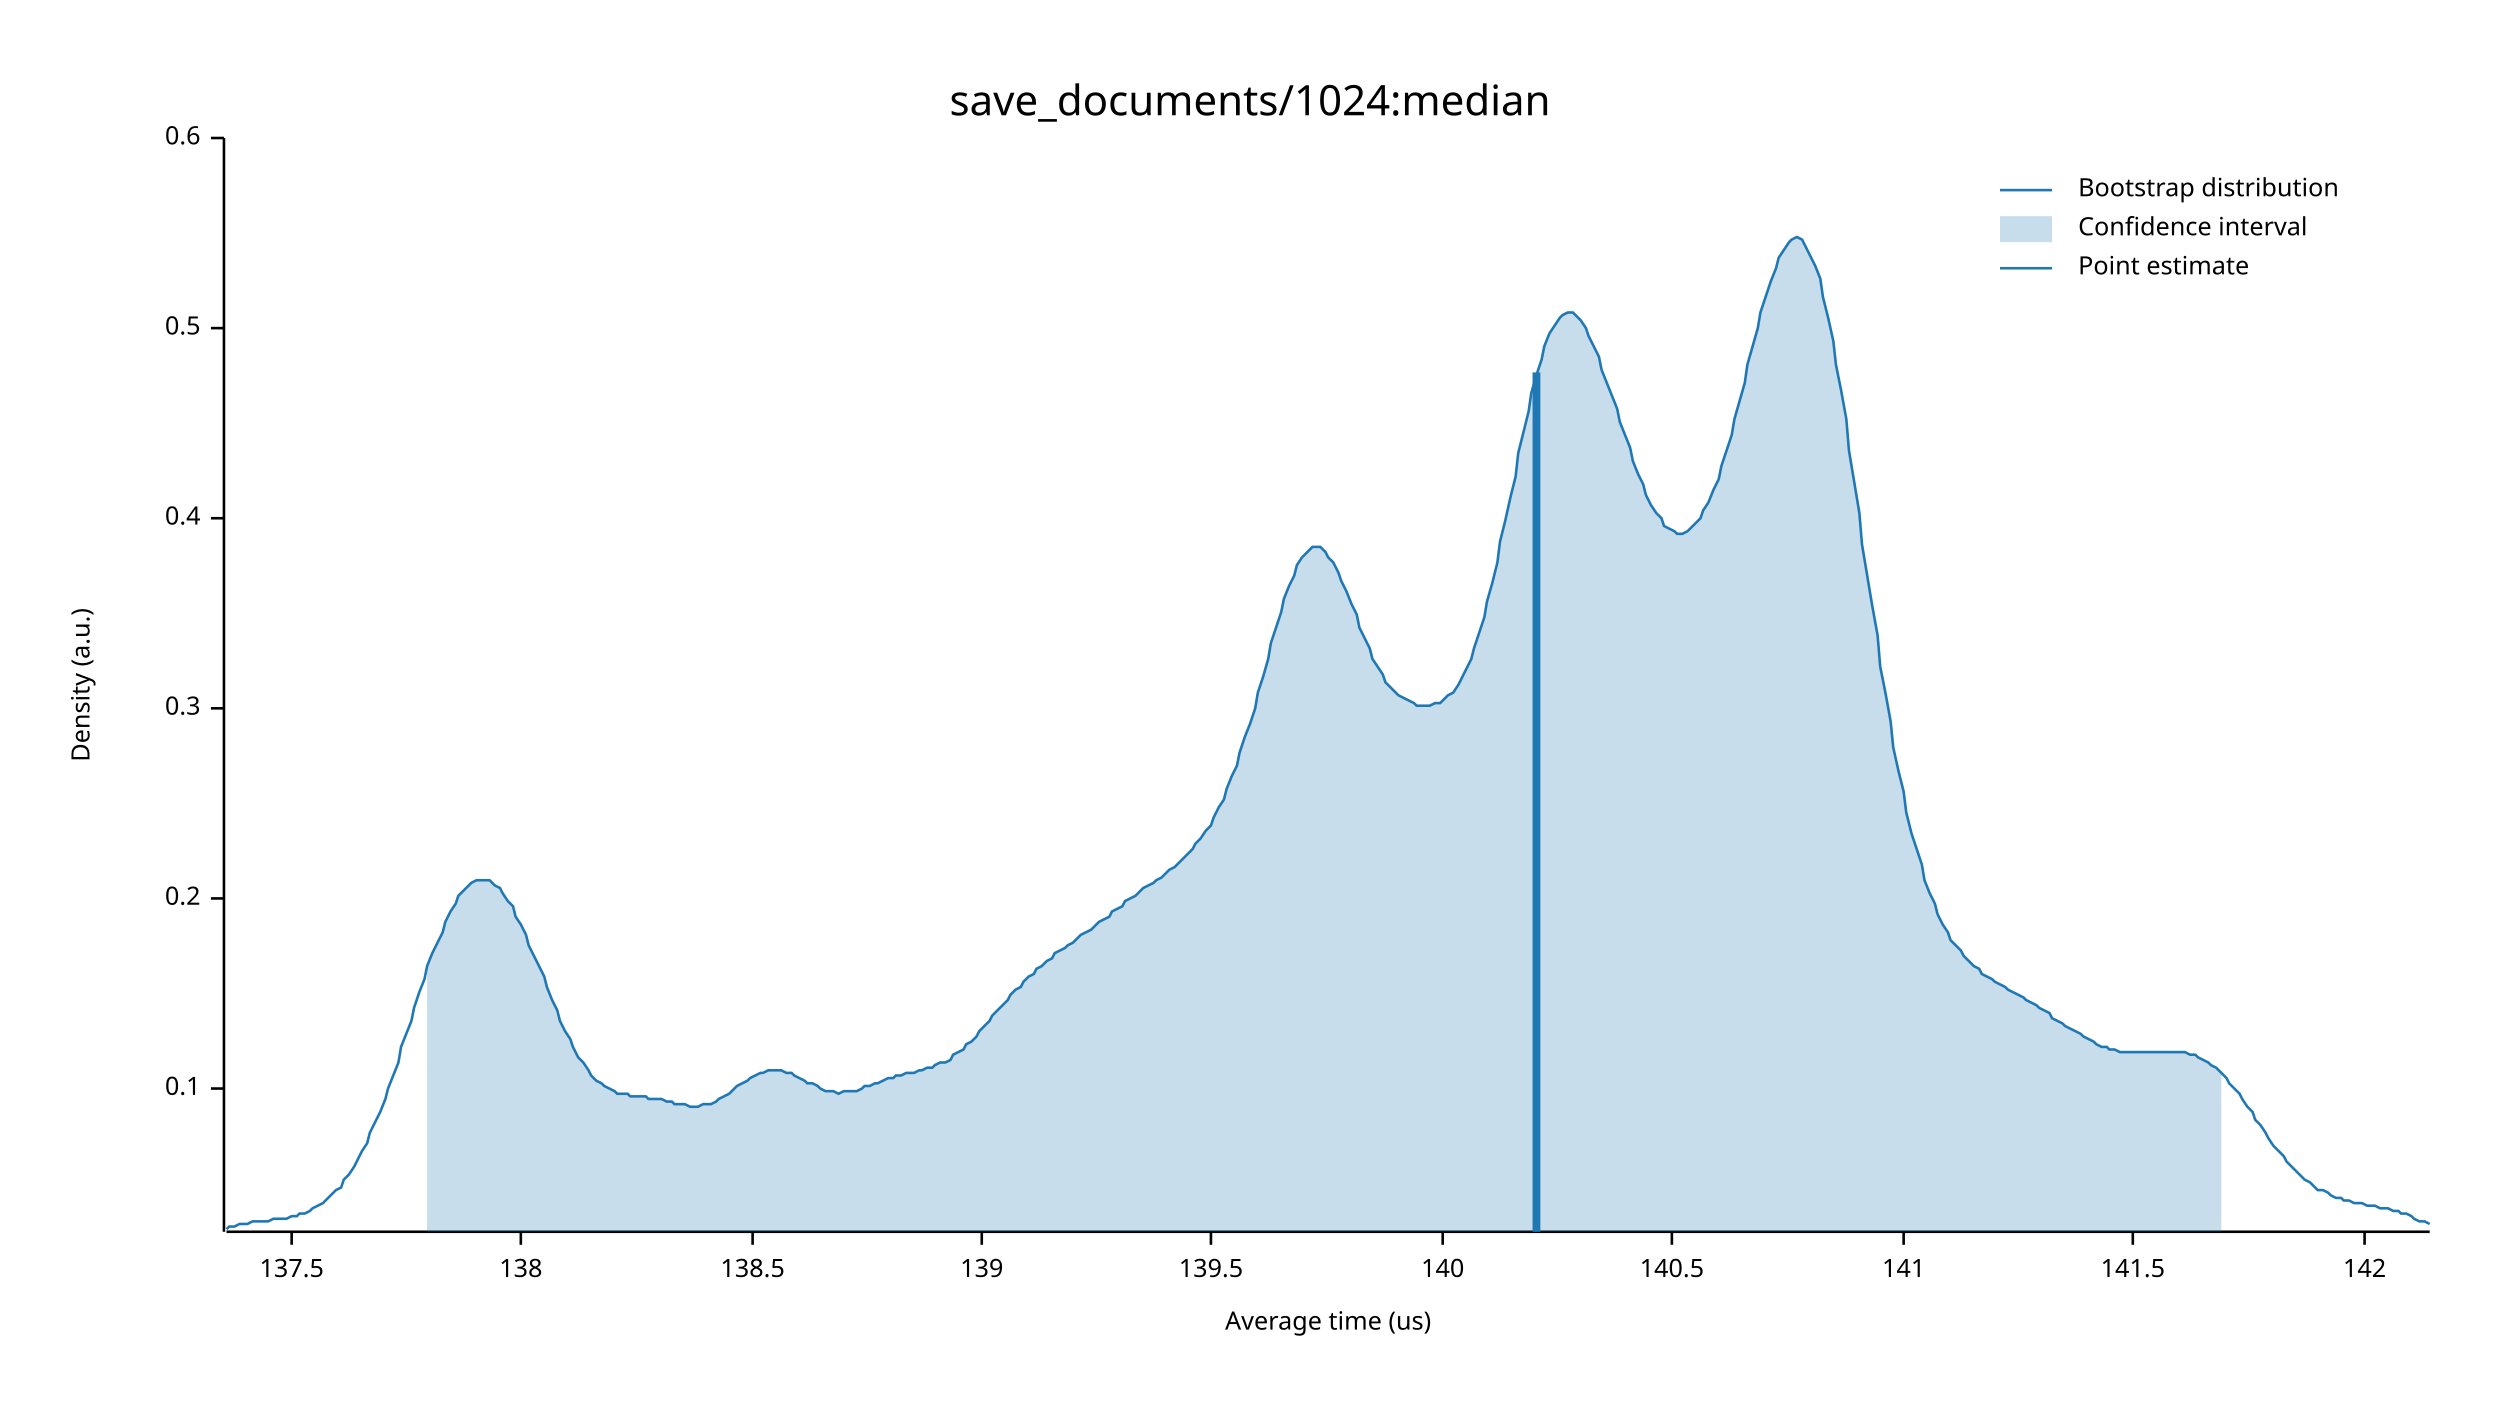
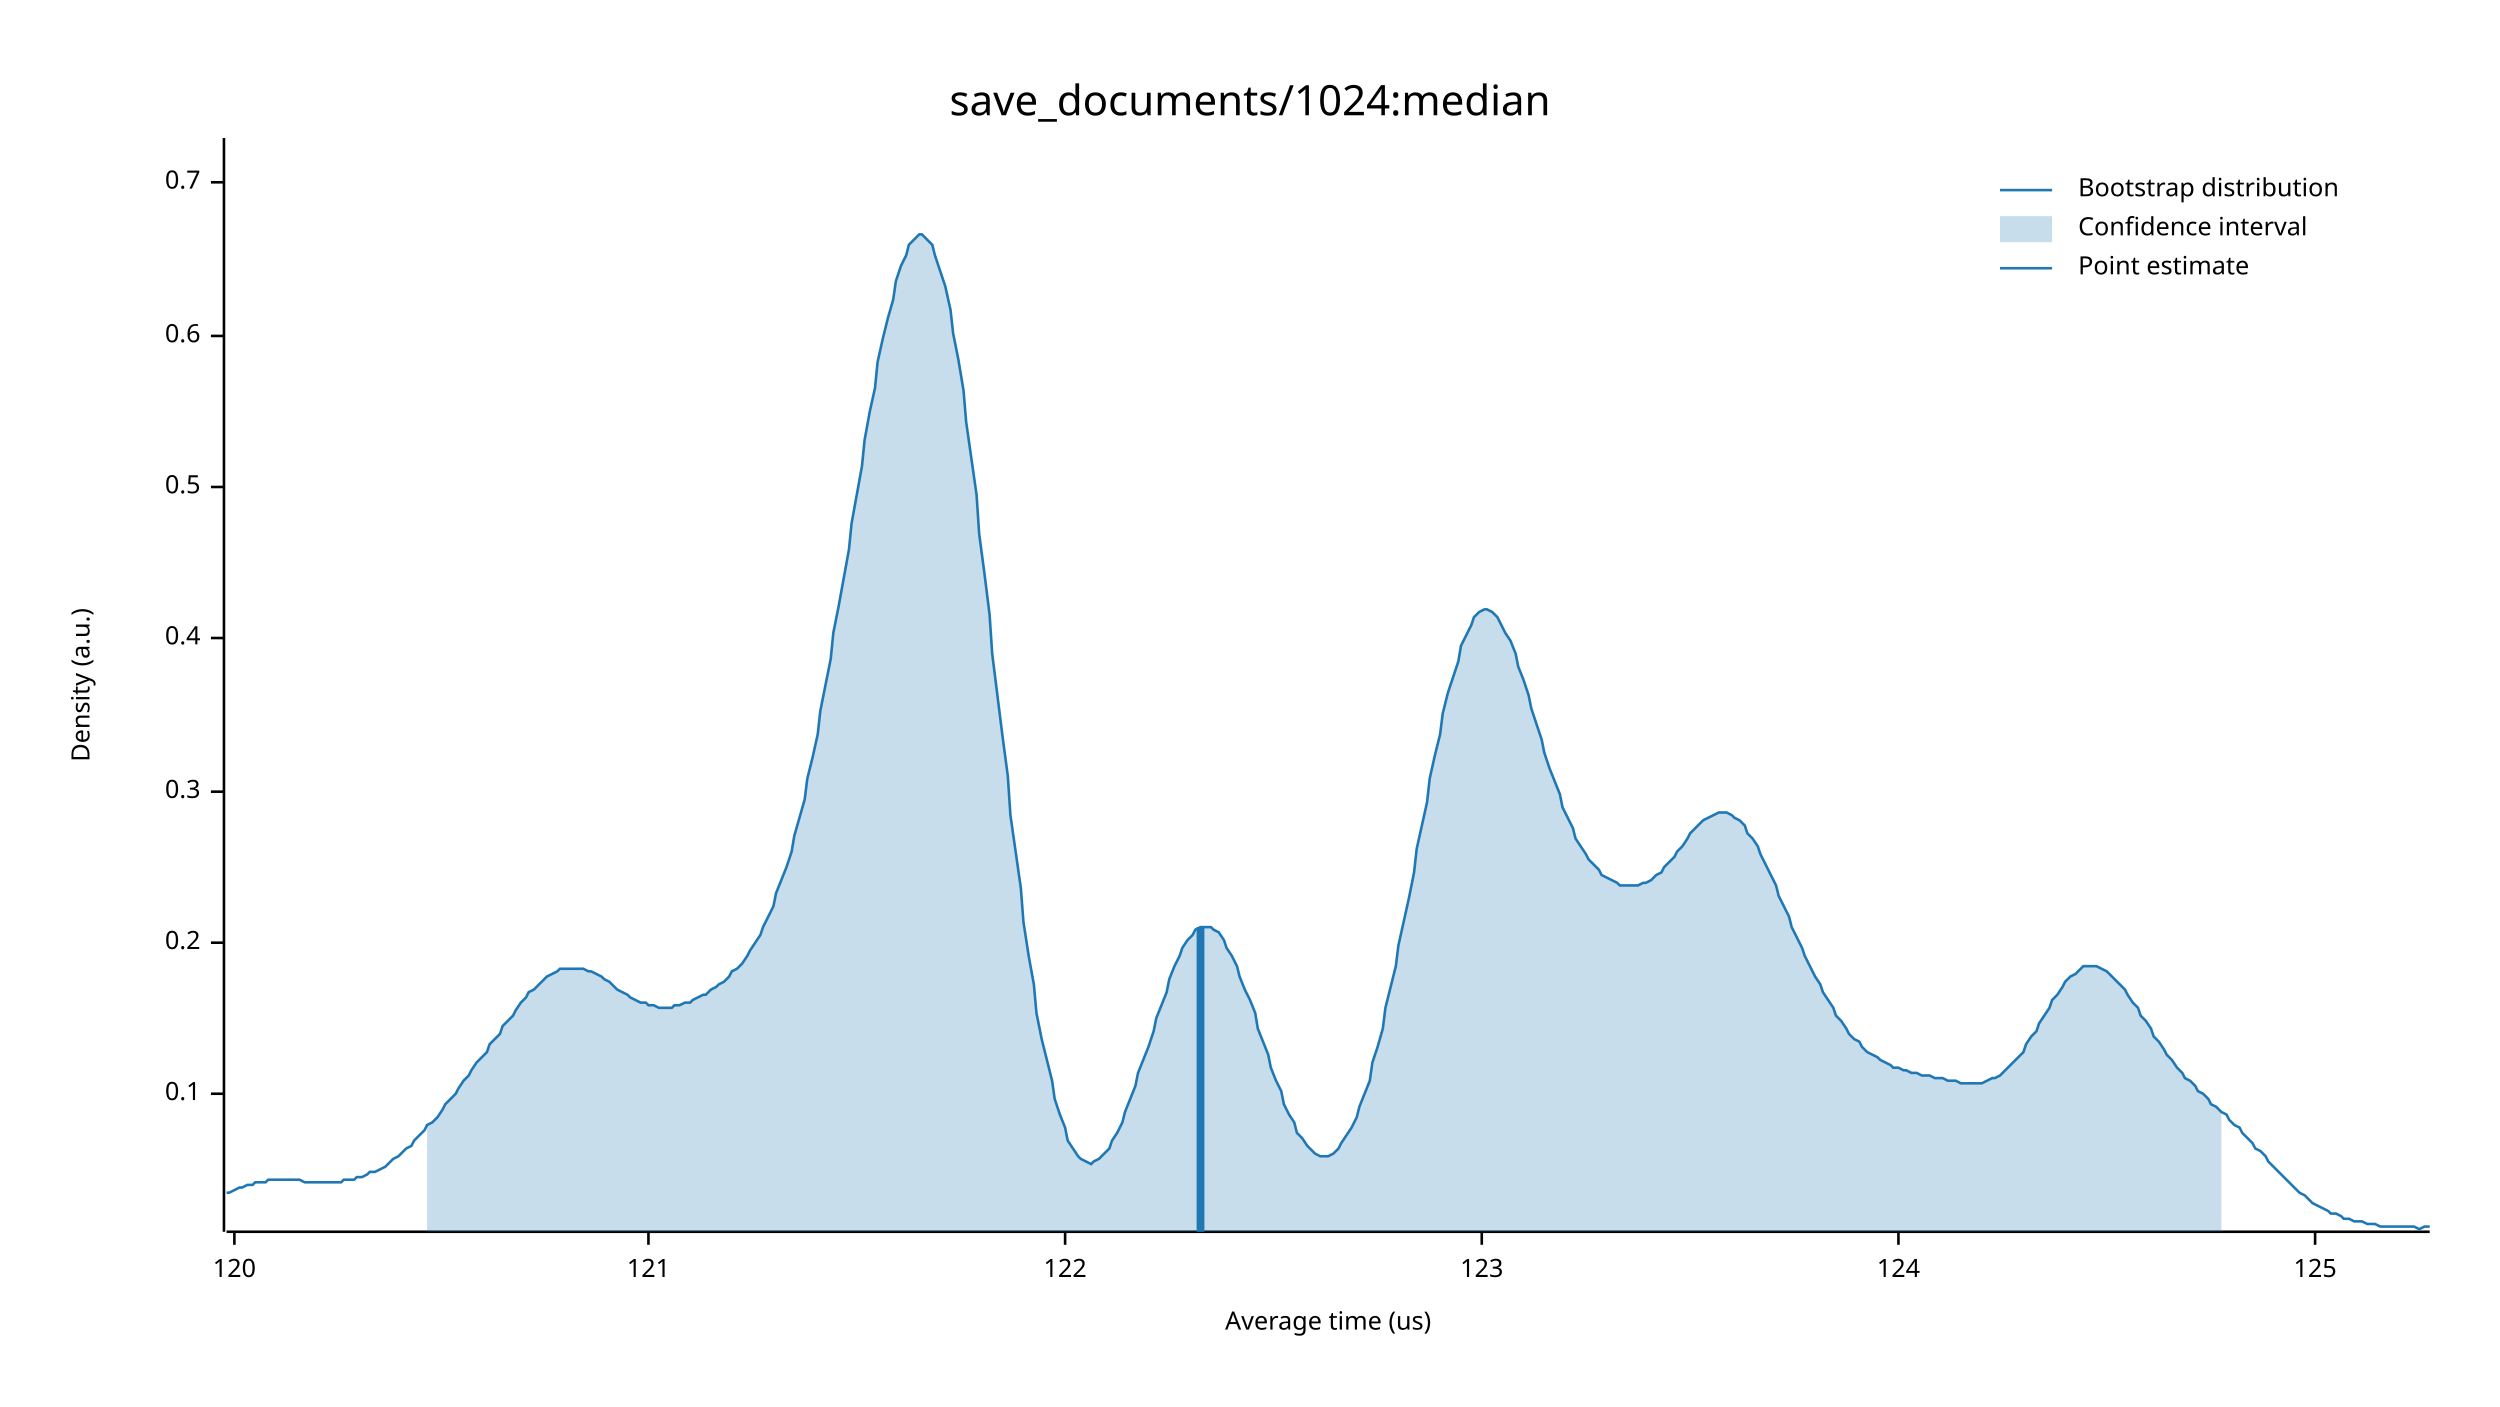
<svg xmlns="http://www.w3.org/2000/svg" width="960" height="540" viewBox="0 0 960 540">
  <text x="480" y="32" dy="0.76em" text-anchor="middle" font-family="sans-serif" font-size="16.129" opacity="1" fill="#000000">
save_documents/1024:median
</text>
  <text x="27" y="263" dy="0.76em" text-anchor="middle" font-family="sans-serif" font-size="9.677" opacity="1" fill="#000000" transform="rotate(270, 27, 263)">
Density (a.u.)
</text>
  <text x="510" y="513" dy="-0.5ex" text-anchor="middle" font-family="sans-serif" font-size="9.677" opacity="1" fill="#000000">
Average time (us)
</text>
  <polyline fill="none" opacity="1" stroke="#000000" stroke-width="1" points="86,53 86,473 " />
-   <text x="77" y="418" dy="0.5ex" text-anchor="end" font-family="sans-serif" font-size="9.677" opacity="1" fill="#000000">
+   <text x="77" y="420" dy="0.5ex" text-anchor="end" font-family="sans-serif" font-size="9.677" opacity="1" fill="#000000">
0.1
</text>
-   <polyline fill="none" opacity="1" stroke="#000000" stroke-width="1" points="81,418 86,418 " />
-   <text x="77" y="345" dy="0.5ex" text-anchor="end" font-family="sans-serif" font-size="9.677" opacity="1" fill="#000000">
+   <polyline fill="none" opacity="1" stroke="#000000" stroke-width="1" points="81,420 86,420 " />
+   <text x="77" y="362" dy="0.5ex" text-anchor="end" font-family="sans-serif" font-size="9.677" opacity="1" fill="#000000">
0.2
</text>
-   <polyline fill="none" opacity="1" stroke="#000000" stroke-width="1" points="81,345 86,345 " />
-   <text x="77" y="272" dy="0.5ex" text-anchor="end" font-family="sans-serif" font-size="9.677" opacity="1" fill="#000000">
+   <polyline fill="none" opacity="1" stroke="#000000" stroke-width="1" points="81,362 86,362 " />
+   <text x="77" y="304" dy="0.5ex" text-anchor="end" font-family="sans-serif" font-size="9.677" opacity="1" fill="#000000">
0.3
</text>
-   <polyline fill="none" opacity="1" stroke="#000000" stroke-width="1" points="81,272 86,272 " />
-   <text x="77" y="199" dy="0.5ex" text-anchor="end" font-family="sans-serif" font-size="9.677" opacity="1" fill="#000000">
+   <polyline fill="none" opacity="1" stroke="#000000" stroke-width="1" points="81,304 86,304 " />
+   <text x="77" y="245" dy="0.5ex" text-anchor="end" font-family="sans-serif" font-size="9.677" opacity="1" fill="#000000">
0.4
</text>
-   <polyline fill="none" opacity="1" stroke="#000000" stroke-width="1" points="81,199 86,199 " />
-   <text x="77" y="126" dy="0.5ex" text-anchor="end" font-family="sans-serif" font-size="9.677" opacity="1" fill="#000000">
+   <polyline fill="none" opacity="1" stroke="#000000" stroke-width="1" points="81,245 86,245 " />
+   <text x="77" y="187" dy="0.5ex" text-anchor="end" font-family="sans-serif" font-size="9.677" opacity="1" fill="#000000">
0.5
</text>
-   <polyline fill="none" opacity="1" stroke="#000000" stroke-width="1" points="81,126 86,126 " />
-   <text x="77" y="53" dy="0.5ex" text-anchor="end" font-family="sans-serif" font-size="9.677" opacity="1" fill="#000000">
+   <polyline fill="none" opacity="1" stroke="#000000" stroke-width="1" points="81,187 86,187 " />
+   <text x="77" y="129" dy="0.5ex" text-anchor="end" font-family="sans-serif" font-size="9.677" opacity="1" fill="#000000">
0.6
</text>
-   <polyline fill="none" opacity="1" stroke="#000000" stroke-width="1" points="81,53 86,53 " />
+   <polyline fill="none" opacity="1" stroke="#000000" stroke-width="1" points="81,129 86,129 " />
+   <text x="77" y="70" dy="0.5ex" text-anchor="end" font-family="sans-serif" font-size="9.677" opacity="1" fill="#000000">
+ 0.7
+ </text>
+   <polyline fill="none" opacity="1" stroke="#000000" stroke-width="1" points="81,70 86,70 " />
  <polyline fill="none" opacity="1" stroke="#000000" stroke-width="1" points="87,473 933,473 " />
-   <text x="112" y="483" dy="0.76em" text-anchor="middle" font-family="sans-serif" font-size="9.677" opacity="1" fill="#000000">
- 137.5
+   <text x="90" y="483" dy="0.76em" text-anchor="middle" font-family="sans-serif" font-size="9.677" opacity="1" fill="#000000">
+ 120
</text>
-   <polyline fill="none" opacity="1" stroke="#000000" stroke-width="1" points="112,473 112,478 " />
-   <text x="200" y="483" dy="0.76em" text-anchor="middle" font-family="sans-serif" font-size="9.677" opacity="1" fill="#000000">
- 138
+   <polyline fill="none" opacity="1" stroke="#000000" stroke-width="1" points="90,473 90,478 " />
+   <text x="249" y="483" dy="0.76em" text-anchor="middle" font-family="sans-serif" font-size="9.677" opacity="1" fill="#000000">
+ 121
</text>
-   <polyline fill="none" opacity="1" stroke="#000000" stroke-width="1" points="200,473 200,478 " />
-   <text x="289" y="483" dy="0.76em" text-anchor="middle" font-family="sans-serif" font-size="9.677" opacity="1" fill="#000000">
- 138.5
+   <polyline fill="none" opacity="1" stroke="#000000" stroke-width="1" points="249,473 249,478 " />
+   <text x="409" y="483" dy="0.76em" text-anchor="middle" font-family="sans-serif" font-size="9.677" opacity="1" fill="#000000">
+ 122
</text>
-   <polyline fill="none" opacity="1" stroke="#000000" stroke-width="1" points="289,473 289,478 " />
-   <text x="377" y="483" dy="0.76em" text-anchor="middle" font-family="sans-serif" font-size="9.677" opacity="1" fill="#000000">
- 139
+   <polyline fill="none" opacity="1" stroke="#000000" stroke-width="1" points="409,473 409,478 " />
+   <text x="569" y="483" dy="0.76em" text-anchor="middle" font-family="sans-serif" font-size="9.677" opacity="1" fill="#000000">
+ 123
</text>
-   <polyline fill="none" opacity="1" stroke="#000000" stroke-width="1" points="377,473 377,478 " />
-   <text x="465" y="483" dy="0.76em" text-anchor="middle" font-family="sans-serif" font-size="9.677" opacity="1" fill="#000000">
- 139.5
+   <polyline fill="none" opacity="1" stroke="#000000" stroke-width="1" points="569,473 569,478 " />
+   <text x="729" y="483" dy="0.76em" text-anchor="middle" font-family="sans-serif" font-size="9.677" opacity="1" fill="#000000">
+ 124
</text>
-   <polyline fill="none" opacity="1" stroke="#000000" stroke-width="1" points="465,473 465,478 " />
-   <text x="554" y="483" dy="0.76em" text-anchor="middle" font-family="sans-serif" font-size="9.677" opacity="1" fill="#000000">
- 140
+   <polyline fill="none" opacity="1" stroke="#000000" stroke-width="1" points="729,473 729,478 " />
+   <text x="889" y="483" dy="0.76em" text-anchor="middle" font-family="sans-serif" font-size="9.677" opacity="1" fill="#000000">
+ 125
</text>
-   <polyline fill="none" opacity="1" stroke="#000000" stroke-width="1" points="554,473 554,478 " />
-   <text x="642" y="483" dy="0.76em" text-anchor="middle" font-family="sans-serif" font-size="9.677" opacity="1" fill="#000000">
- 140.5
- </text>
-   <polyline fill="none" opacity="1" stroke="#000000" stroke-width="1" points="642,473 642,478 " />
-   <text x="731" y="483" dy="0.76em" text-anchor="middle" font-family="sans-serif" font-size="9.677" opacity="1" fill="#000000">
- 141
- </text>
-   <polyline fill="none" opacity="1" stroke="#000000" stroke-width="1" points="731,473 731,478 " />
-   <text x="819" y="483" dy="0.76em" text-anchor="middle" font-family="sans-serif" font-size="9.677" opacity="1" fill="#000000">
- 141.5
- </text>
-   <polyline fill="none" opacity="1" stroke="#000000" stroke-width="1" points="819,473 819,478 " />
-   <text x="908" y="483" dy="0.76em" text-anchor="middle" font-family="sans-serif" font-size="9.677" opacity="1" fill="#000000">
- 142
- </text>
-   <polyline fill="none" opacity="1" stroke="#000000" stroke-width="1" points="908,473 908,478 " />
-   <polyline fill="none" opacity="1" stroke="#1F78B4" stroke-width="1" points="87,472 88,471 90,471 92,470 93,470 95,470 97,469 98,469 100,469 102,469 103,469 105,468 107,468 109,468 110,468 112,467 114,467 115,466 117,466 119,465 120,464 122,463 124,462 125,461 127,459 129,457 131,456 132,453 134,451 136,448 137,446 139,442 141,439 142,435 144,431 146,427 148,422 149,418 151,413 153,408 154,402 156,397 158,392 159,387 161,381 163,376 164,371 166,366 168,362 170,358 171,354 173,350 175,347 176,344 178,342 180,340 181,339 183,338 185,338 187,338 188,338 190,340 192,341 193,343 195,346 197,348 198,352 200,355 202,359 203,363 205,367 207,371 209,375 210,379 212,384 214,388 215,392 217,396 219,399 220,402 222,406 224,408 226,411 227,413 229,415 231,416 232,417 234,418 236,419 237,420 239,420 241,420 242,421 244,421 246,421 248,421 249,422 251,422 253,422 254,422 256,423 258,423 259,424 261,424 263,424 265,425 266,425 268,425 270,424 271,424 273,424 275,423 276,422 278,421 280,420 281,419 283,417 285,416 287,415 288,414 290,413 292,412 293,412 295,411 297,411 298,411 300,411 302,412 304,412 305,413 307,414 309,415 310,416 312,416 314,417 315,418 317,419 319,419 320,419 322,420 324,419 326,419 327,419 329,419 331,418 332,417 334,417 336,416 337,416 339,415 341,414 343,414 344,413 346,413 348,412 349,412 351,412 353,411 354,411 356,410 358,410 359,409 361,408 363,408 365,407 366,405 368,404 370,403 371,401 373,400 375,398 376,396 378,394 380,392 381,390 383,388 385,386 387,384 388,382 390,380 392,379 393,377 395,375 397,374 398,372 400,371 402,369 404,368 405,366 407,365 409,364 410,363 412,362 414,360 415,359 417,358 419,357 420,356 422,354 424,353 426,352 427,350 429,349 431,348 432,346 434,345 436,344 437,343 439,341 441,340 443,339 444,338 446,337 448,335 449,334 451,333 453,331 454,330 456,328 458,326 459,324 461,322 463,319 465,317 466,314 468,310 470,307 471,303 473,298 475,294 476,289 478,283 480,278 482,272 483,266 485,260 487,253 488,247 490,241 492,235 493,230 495,225 497,221 498,217 500,214 502,212 504,210 505,210 507,210 509,212 510,214 512,216 514,220 515,223 517,227 519,232 521,236 522,241 524,245 526,249 527,253 529,256 531,259 532,262 534,264 536,266 537,267 539,268 541,269 543,270 544,271 546,271 548,271 549,271 551,270 553,270 554,269 556,267 558,266 560,263 561,261 563,257 565,253 566,249 568,243 570,237 571,231 573,224 575,216 576,208 578,200 580,191 582,183 583,174 585,166 587,158 588,151 590,144 592,138 593,133 595,128 597,125 599,122 600,121 602,120 604,120 605,121 607,123 609,126 610,129 612,133 614,137 615,142 617,147 619,152 621,157 622,162 624,167 626,172 627,177 629,182 631,186 632,190 634,194 636,197 638,199 639,202 641,203 643,204 644,205 646,205 648,204 649,203 651,201 653,199 654,196 656,193 658,188 660,184 661,179 663,173 665,167 666,161 668,154 670,147 671,140 673,133 675,126 676,120 678,114 680,108 682,103 683,99 685,96 687,93 688,92 690,91 692,92 693,94 695,98 697,102 699,107 700,114 702,122 704,131 705,140 707,150 709,161 710,173 712,185 714,197 715,209 717,221 719,233 721,244 722,256 724,266 726,277 727,287 729,296 731,304 732,312 734,320 736,326 738,332 739,338 741,343 743,347 744,351 746,355 748,358 749,361 751,363 753,365 754,367 756,369 758,371 760,372 761,374 763,375 765,376 766,377 768,378 770,379 771,380 773,381 775,382 777,383 778,384 780,385 782,386 783,387 785,388 787,389 788,391 790,392 792,393 793,394 795,395 797,396 799,397 800,398 802,399 804,400 805,401 807,402 809,402 810,403 812,403 814,404 816,404 817,404 819,404 821,404 822,404 824,404 826,404 827,404 829,404 831,404 832,404 834,404 836,404 838,404 839,404 841,405 843,405 844,406 846,407 848,408 849,409 851,410 853,412 855,414 856,416 858,418 860,420 861,422 863,425 865,427 866,430 868,432 870,435 871,437 873,440 875,442 877,444 878,446 880,448 882,450 883,451 885,453 887,454 888,455 890,457 892,457 894,458 895,459 897,460 899,460 900,461 902,461 904,462 905,462 907,462 909,463 910,463 912,463 914,464 916,464 917,464 919,465 921,465 922,466 924,466 926,467 927,468 929,469 931,469 933,470 " />
-   <polygon opacity="0.25" fill="#1F78B4" points="164,371 166,366 168,362 170,358 171,354 173,350 175,347 176,344 178,342 180,340 181,339 183,338 185,338 187,338 188,338 190,340 192,341 193,343 195,346 197,348 198,352 200,355 202,359 203,363 205,367 207,371 209,375 210,379 212,384 214,388 215,392 217,396 219,399 220,402 222,406 224,408 226,411 227,413 229,415 231,416 232,417 234,418 236,419 237,420 239,420 241,420 242,421 244,421 246,421 248,421 249,422 251,422 253,422 254,422 256,423 258,423 259,424 261,424 263,424 265,425 266,425 268,425 270,424 271,424 273,424 275,423 276,422 278,421 280,420 281,419 283,417 285,416 287,415 288,414 290,413 292,412 293,412 295,411 297,411 298,411 300,411 302,412 304,412 305,413 307,414 309,415 310,416 312,416 314,417 315,418 317,419 319,419 320,419 322,420 324,419 326,419 327,419 329,419 331,418 332,417 334,417 336,416 337,416 339,415 341,414 343,414 344,413 346,413 348,412 349,412 351,412 353,411 354,411 356,410 358,410 359,409 361,408 363,408 365,407 366,405 368,404 370,403 371,401 373,400 375,398 376,396 378,394 380,392 381,390 383,388 385,386 387,384 388,382 390,380 392,379 393,377 395,375 397,374 398,372 400,371 402,369 404,368 405,366 407,365 409,364 410,363 412,362 414,360 415,359 417,358 419,357 420,356 422,354 424,353 426,352 427,350 429,349 431,348 432,346 434,345 436,344 437,343 439,341 441,340 443,339 444,338 446,337 448,335 449,334 451,333 453,331 454,330 456,328 458,326 459,324 461,322 463,319 465,317 466,314 468,310 470,307 471,303 473,298 475,294 476,289 478,283 480,278 482,272 483,266 485,260 487,253 488,247 490,241 492,235 493,230 495,225 497,221 498,217 500,214 502,212 504,210 505,210 507,210 509,212 510,214 512,216 514,220 515,223 517,227 519,232 521,236 522,241 524,245 526,249 527,253 529,256 531,259 532,262 534,264 536,266 537,267 539,268 541,269 543,270 544,271 546,271 548,271 549,271 551,270 553,270 554,269 556,267 558,266 560,263 561,261 563,257 565,253 566,249 568,243 570,237 571,231 573,224 575,216 576,208 578,200 580,191 582,183 583,174 585,166 587,158 588,151 590,144 592,138 593,133 595,128 597,125 599,122 600,121 602,120 604,120 605,121 607,123 609,126 610,129 612,133 614,137 615,142 617,147 619,152 621,157 622,162 624,167 626,172 627,177 629,182 631,186 632,190 634,194 636,197 638,199 639,202 641,203 643,204 644,205 646,205 648,204 649,203 651,201 653,199 654,196 656,193 658,188 660,184 661,179 663,173 665,167 666,161 668,154 670,147 671,140 673,133 675,126 676,120 678,114 680,108 682,103 683,99 685,96 687,93 688,92 690,91 692,92 693,94 695,98 697,102 699,107 700,114 702,122 704,131 705,140 707,150 709,161 710,173 712,185 714,197 715,209 717,221 719,233 721,244 722,256 724,266 726,277 727,287 729,296 731,304 732,312 734,320 736,326 738,332 739,338 741,343 743,347 744,351 746,355 748,358 749,361 751,363 753,365 754,367 756,369 758,371 760,372 761,374 763,375 765,376 766,377 768,378 770,379 771,380 773,381 775,382 777,383 778,384 780,385 782,386 783,387 785,388 787,389 788,391 790,392 792,393 793,394 795,395 797,396 799,397 800,398 802,399 804,400 805,401 807,402 809,402 810,403 812,403 814,404 816,404 817,404 819,404 821,404 822,404 824,404 826,404 827,404 829,404 831,404 832,404 834,404 836,404 838,404 839,404 841,405 843,405 844,406 846,407 848,408 849,409 851,410 853,412 853,473 164,473 " />
-   <polyline fill="none" opacity="1" stroke="#1F78B4" stroke-width="3" points="590,473 590,143 " />
+   <polyline fill="none" opacity="1" stroke="#000000" stroke-width="1" points="889,473 889,478 " />
+   <polyline fill="none" opacity="1" stroke="#1F78B4" stroke-width="1" points="87,458 88,458 90,457 92,456 93,456 95,455 97,455 98,454 100,454 102,454 103,453 105,453 107,453 109,453 110,453 112,453 114,453 115,453 117,454 119,454 120,454 122,454 124,454 125,454 127,454 129,454 131,454 132,453 134,453 136,453 137,452 139,452 141,451 142,450 144,450 146,449 148,448 149,447 151,445 153,444 154,443 156,441 158,440 159,438 161,436 163,434 164,432 166,431 168,429 170,426 171,424 173,422 175,420 176,418 178,415 180,413 181,411 183,408 185,406 187,404 188,401 190,399 192,397 193,394 195,392 197,390 198,388 200,385 202,383 203,381 205,380 207,378 209,376 210,375 212,374 214,373 215,372 217,372 219,372 220,372 222,372 224,372 226,373 227,373 229,374 231,375 232,376 234,377 236,379 237,380 239,381 241,382 242,383 244,384 246,385 248,385 249,386 251,386 253,387 254,387 256,387 258,387 259,386 261,386 263,385 265,385 266,384 268,383 270,382 271,382 273,380 275,379 276,378 278,377 280,375 281,373 283,372 285,370 287,367 288,365 290,362 292,359 293,356 295,352 297,348 298,343 300,338 302,333 304,327 305,321 307,314 309,307 310,299 312,291 314,282 315,273 317,263 319,253 320,243 322,233 324,222 326,211 327,201 329,190 331,179 332,169 334,158 336,149 337,139 339,130 341,122 343,115 344,108 346,102 348,98 349,94 351,92 353,90 354,90 356,92 358,94 359,98 361,104 363,110 365,119 366,128 368,138 370,150 371,162 373,176 375,190 376,205 378,220 380,236 381,251 383,267 385,283 387,298 388,313 390,327 392,341 393,354 395,367 397,378 398,389 400,399 402,407 404,415 405,422 407,428 409,433 410,438 412,441 414,444 415,445 417,446 419,447 420,446 422,445 424,443 426,441 427,438 429,435 431,431 432,427 434,422 436,417 437,412 439,407 441,402 443,396 444,391 446,386 448,381 449,376 451,371 453,367 454,364 456,361 458,359 459,357 461,356 463,356 465,356 466,357 468,358 470,361 471,364 473,367 475,371 476,375 478,380 480,384 482,389 483,395 485,400 487,405 488,410 490,415 492,419 493,424 495,428 497,431 498,435 500,437 502,440 504,442 505,443 507,444 509,444 510,444 512,443 514,441 515,439 517,436 519,433 521,429 522,425 524,420 526,415 527,408 529,402 531,395 532,387 534,379 536,371 537,363 539,354 541,345 543,335 544,326 546,317 548,308 549,299 551,290 553,282 554,274 556,266 558,260 560,254 561,248 563,244 565,240 566,237 568,235 570,234 571,234 573,235 575,237 576,239 578,243 580,246 582,251 583,256 585,261 587,267 588,272 590,278 592,284 593,289 595,295 597,300 599,305 600,310 602,314 604,318 605,322 607,325 609,328 610,330 612,332 614,334 615,336 617,337 619,338 621,339 622,340 624,340 626,340 627,340 629,340 631,339 632,339 634,338 636,336 638,335 639,333 641,331 643,329 644,327 646,325 648,322 649,320 651,318 653,316 654,315 656,314 658,313 660,312 661,312 663,312 665,313 666,314 668,315 670,317 671,320 673,322 675,325 676,328 678,332 680,336 682,340 683,344 685,348 687,352 688,356 690,360 692,364 693,367 695,371 697,375 699,378 700,381 702,384 704,387 705,390 707,392 709,395 710,397 712,399 714,400 715,402 717,404 719,405 721,406 722,407 724,408 726,409 727,410 729,410 731,411 732,411 734,412 736,412 738,413 739,413 741,413 743,414 744,414 746,414 748,415 749,415 751,415 753,416 754,416 756,416 758,416 760,416 761,416 763,415 765,414 766,414 768,413 770,411 771,410 773,408 775,406 777,404 778,401 780,398 782,396 783,393 785,390 787,387 788,384 790,382 792,379 793,377 795,375 797,374 799,372 800,371 802,371 804,371 805,371 807,372 809,373 810,374 812,376 814,378 816,380 817,382 819,385 821,387 822,390 824,392 826,395 827,398 829,400 831,403 832,405 834,407 836,410 838,412 839,414 841,415 843,417 844,419 846,420 848,422 849,424 851,425 853,427 855,428 856,430 858,432 860,433 861,435 863,437 865,439 866,441 868,442 870,444 871,446 873,448 875,450 877,452 878,453 880,455 882,457 883,458 885,459 887,461 888,462 890,463 892,464 894,465 895,466 897,466 899,467 900,468 902,468 904,469 905,469 907,469 909,470 910,470 912,470 914,471 916,471 917,471 919,471 921,471 922,471 924,471 926,471 927,471 929,472 931,471 933,471 " />
+   <polygon opacity="0.25" fill="#1F78B4" points="164,432 166,431 168,429 170,426 171,424 173,422 175,420 176,418 178,415 180,413 181,411 183,408 185,406 187,404 188,401 190,399 192,397 193,394 195,392 197,390 198,388 200,385 202,383 203,381 205,380 207,378 209,376 210,375 212,374 214,373 215,372 217,372 219,372 220,372 222,372 224,372 226,373 227,373 229,374 231,375 232,376 234,377 236,379 237,380 239,381 241,382 242,383 244,384 246,385 248,385 249,386 251,386 253,387 254,387 256,387 258,387 259,386 261,386 263,385 265,385 266,384 268,383 270,382 271,382 273,380 275,379 276,378 278,377 280,375 281,373 283,372 285,370 287,367 288,365 290,362 292,359 293,356 295,352 297,348 298,343 300,338 302,333 304,327 305,321 307,314 309,307 310,299 312,291 314,282 315,273 317,263 319,253 320,243 322,233 324,222 326,211 327,201 329,190 331,179 332,169 334,158 336,149 337,139 339,130 341,122 343,115 344,108 346,102 348,98 349,94 351,92 353,90 354,90 356,92 358,94 359,98 361,104 363,110 365,119 366,128 368,138 370,150 371,162 373,176 375,190 376,205 378,220 380,236 381,251 383,267 385,283 387,298 388,313 390,327 392,341 393,354 395,367 397,378 398,389 400,399 402,407 404,415 405,422 407,428 409,433 410,438 412,441 414,444 415,445 417,446 419,447 420,446 422,445 424,443 426,441 427,438 429,435 431,431 432,427 434,422 436,417 437,412 439,407 441,402 443,396 444,391 446,386 448,381 449,376 451,371 453,367 454,364 456,361 458,359 459,357 461,356 463,356 465,356 466,357 468,358 470,361 471,364 473,367 475,371 476,375 478,380 480,384 482,389 483,395 485,400 487,405 488,410 490,415 492,419 493,424 495,428 497,431 498,435 500,437 502,440 504,442 505,443 507,444 509,444 510,444 512,443 514,441 515,439 517,436 519,433 521,429 522,425 524,420 526,415 527,408 529,402 531,395 532,387 534,379 536,371 537,363 539,354 541,345 543,335 544,326 546,317 548,308 549,299 551,290 553,282 554,274 556,266 558,260 560,254 561,248 563,244 565,240 566,237 568,235 570,234 571,234 573,235 575,237 576,239 578,243 580,246 582,251 583,256 585,261 587,267 588,272 590,278 592,284 593,289 595,295 597,300 599,305 600,310 602,314 604,318 605,322 607,325 609,328 610,330 612,332 614,334 615,336 617,337 619,338 621,339 622,340 624,340 626,340 627,340 629,340 631,339 632,339 634,338 636,336 638,335 639,333 641,331 643,329 644,327 646,325 648,322 649,320 651,318 653,316 654,315 656,314 658,313 660,312 661,312 663,312 665,313 666,314 668,315 670,317 671,320 673,322 675,325 676,328 678,332 680,336 682,340 683,344 685,348 687,352 688,356 690,360 692,364 693,367 695,371 697,375 699,378 700,381 702,384 704,387 705,390 707,392 709,395 710,397 712,399 714,400 715,402 717,404 719,405 721,406 722,407 724,408 726,409 727,410 729,410 731,411 732,411 734,412 736,412 738,413 739,413 741,413 743,414 744,414 746,414 748,415 749,415 751,415 753,416 754,416 756,416 758,416 760,416 761,416 763,415 765,414 766,414 768,413 770,411 771,410 773,408 775,406 777,404 778,401 780,398 782,396 783,393 785,390 787,387 788,384 790,382 792,379 793,377 795,375 797,374 799,372 800,371 802,371 804,371 805,371 807,372 809,373 810,374 812,376 814,378 816,380 817,382 819,385 821,387 822,390 824,392 826,395 827,398 829,400 831,403 832,405 834,407 836,410 838,412 839,414 841,415 843,417 844,419 846,420 848,422 849,424 851,425 853,427 853,473 164,473 " />
+   <polyline fill="none" opacity="1" stroke="#1F78B4" stroke-width="3" points="461,473 461,356 " />
  <text x="798" y="68" dy="0.76em" text-anchor="start" font-family="sans-serif" font-size="9.677" opacity="1" fill="#000000">
Bootstrap distribution
</text>
  <text x="798" y="83" dy="0.76em" text-anchor="start" font-family="sans-serif" font-size="9.677" opacity="1" fill="#000000">
Confidence interval
</text>
  <text x="798" y="98" dy="0.76em" text-anchor="start" font-family="sans-serif" font-size="9.677" opacity="1" fill="#000000">
Point estimate
</text>
  <polyline fill="none" opacity="1" stroke="#1F78B4" stroke-width="1" points="768,73 788,73 " />
  <rect x="768" y="83" width="20" height="10" opacity="0.25" fill="#1F78B4" stroke="none" />
  <polyline fill="none" opacity="1" stroke="#1F78B4" stroke-width="1" points="768,103 788,103 " />
</svg>
